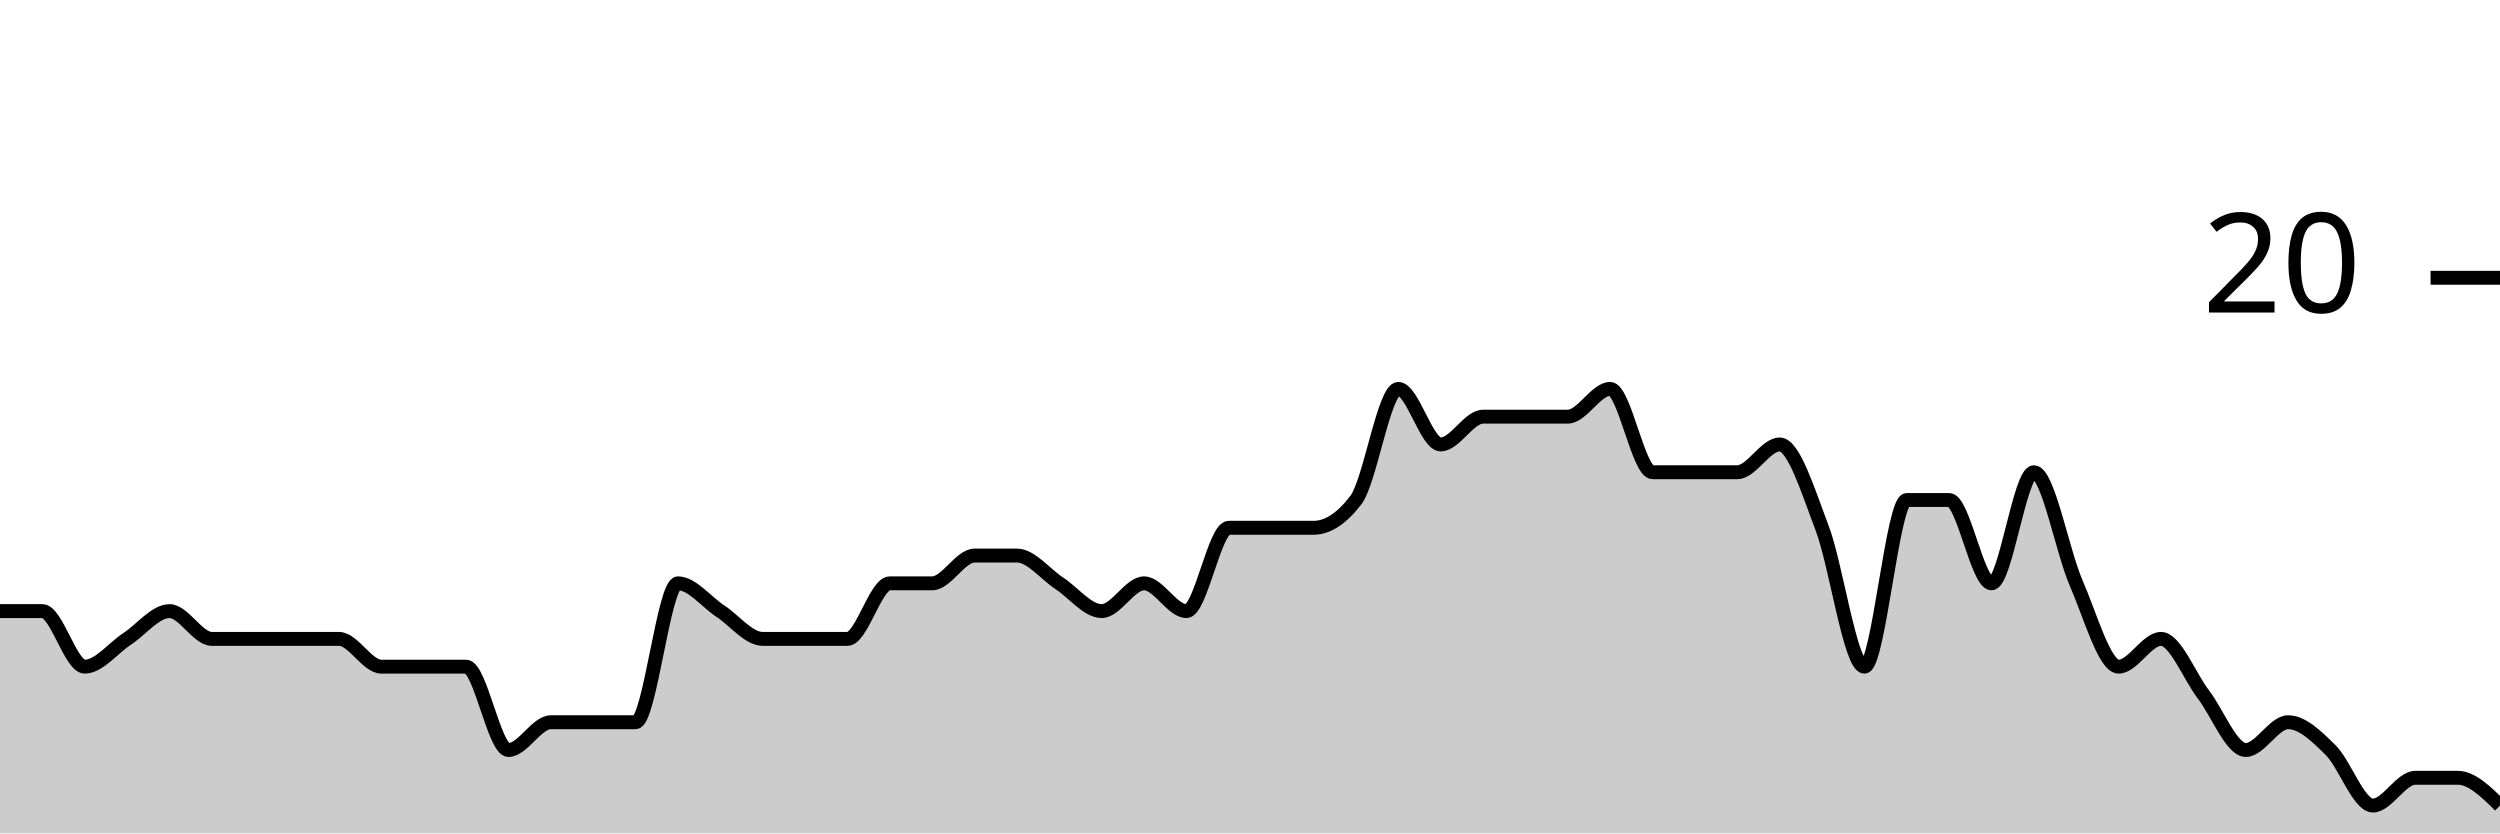
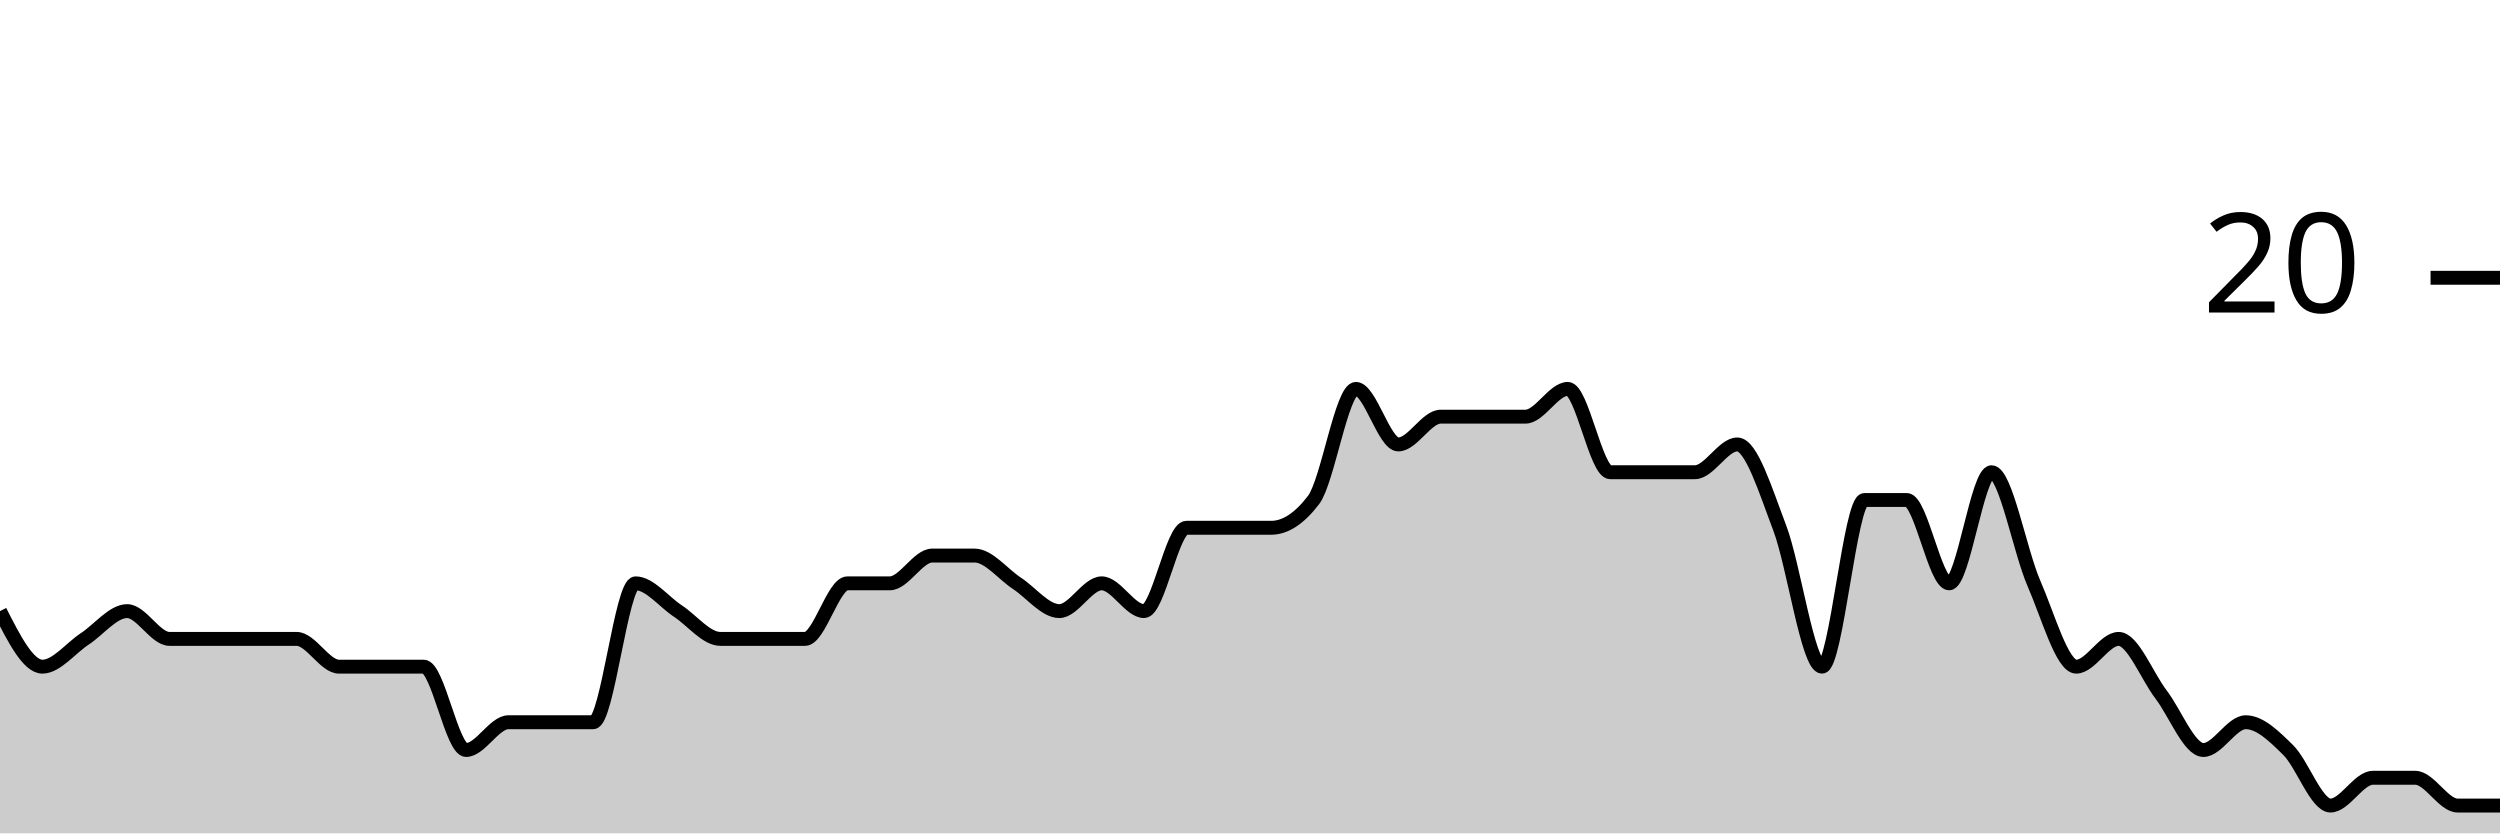
<svg xmlns="http://www.w3.org/2000/svg" viewBox="0 0 180 60">
  <g transform="translate(0,20)">
-     <path class="area" fill="rgba(0, 0, 0, 0.2)" d="M0,24C1.017,24,2.034,24,3.051,24C4.068,24,5.085,28,6.102,28C7.119,28,8.136,26.667,9.153,26C10.169,25.333,11.186,24,12.203,24C13.22,24,14.237,26,15.254,26C16.271,26,17.288,26,18.305,26C19.322,26,20.339,26,21.356,26C22.373,26,23.39,26,24.407,26C25.424,26,26.441,28,27.458,28C28.475,28,29.492,28,30.508,28C31.525,28,32.542,28,33.559,28C34.576,28,35.593,34,36.61,34C37.627,34,38.644,32,39.661,32C40.678,32,41.695,32,42.712,32C43.729,32,44.746,32,45.763,32C46.78,32,47.797,22,48.814,22C49.831,22,50.847,23.333,51.864,24C52.881,24.667,53.898,26,54.915,26C55.932,26,56.949,26,57.966,26C58.983,26,60,26,61.017,26C62.034,26,63.051,22,64.068,22C65.085,22,66.102,22,67.119,22C68.136,22,69.153,20,70.169,20C71.186,20,72.203,20,73.22,20C74.237,20,75.254,21.333,76.271,22C77.288,22.667,78.305,24,79.322,24C80.339,24,81.356,22,82.373,22C83.39,22,84.407,24,85.424,24C86.441,24,87.458,18,88.475,18C89.492,18,90.508,18,91.525,18C92.542,18,93.559,18,94.576,18C95.593,18,96.61,17.333,97.627,16C98.644,14.667,99.661,8,100.678,8C101.695,8,102.712,12,103.729,12C104.746,12,105.763,10,106.78,10C107.797,10,108.814,10,109.831,10C110.847,10,111.864,10,112.881,10C113.898,10,114.915,8,115.932,8C116.949,8,117.966,14,118.983,14C120,14,121.017,14,122.034,14C123.051,14,124.068,14,125.085,14C126.102,14,127.119,12,128.136,12C129.153,12,130.169,15.333,131.186,18C132.203,20.667,133.22,28,134.237,28C135.254,28,136.271,16,137.288,16C138.305,16,139.322,16,140.339,16C141.356,16,142.373,22,143.39,22C144.407,22,145.424,14,146.441,14C147.458,14,148.475,19.667,149.492,22C150.508,24.333,151.525,28,152.542,28C153.559,28,154.576,26,155.593,26C156.61,26,157.627,28.667,158.644,30C159.661,31.333,160.678,34,161.695,34C162.712,34,163.729,32,164.746,32C165.763,32,166.78,33,167.797,34C168.814,35,169.831,38,170.847,38C171.864,38,172.881,36,173.898,36C174.915,36,175.932,36,176.949,36C177.966,36,178.983,37,180,38L180,40C178.983,40,177.966,40,176.949,40C175.932,40,174.915,40,173.898,40C172.881,40,171.864,40,170.847,40C169.831,40,168.814,40,167.797,40C166.78,40,165.763,40,164.746,40C163.729,40,162.712,40,161.695,40C160.678,40,159.661,40,158.644,40C157.627,40,156.61,40,155.593,40C154.576,40,153.559,40,152.542,40C151.525,40,150.508,40,149.492,40C148.475,40,147.458,40,146.441,40C145.424,40,144.407,40,143.39,40C142.373,40,141.356,40,140.339,40C139.322,40,138.305,40,137.288,40C136.271,40,135.254,40,134.237,40C133.22,40,132.203,40,131.186,40C130.169,40,129.153,40,128.136,40C127.119,40,126.102,40,125.085,40C124.068,40,123.051,40,122.034,40C121.017,40,120,40,118.983,40C117.966,40,116.949,40,115.932,40C114.915,40,113.898,40,112.881,40C111.864,40,110.847,40,109.831,40C108.814,40,107.797,40,106.78,40C105.763,40,104.746,40,103.729,40C102.712,40,101.695,40,100.678,40C99.661,40,98.644,40,97.627,40C96.61,40,95.593,40,94.576,40C93.559,40,92.542,40,91.525,40C90.508,40,89.492,40,88.475,40C87.458,40,86.441,40,85.424,40C84.407,40,83.39,40,82.373,40C81.356,40,80.339,40,79.322,40C78.305,40,77.288,40,76.271,40C75.254,40,74.237,40,73.22,40C72.203,40,71.186,40,70.169,40C69.153,40,68.136,40,67.119,40C66.102,40,65.085,40,64.068,40C63.051,40,62.034,40,61.017,40C60,40,58.983,40,57.966,40C56.949,40,55.932,40,54.915,40C53.898,40,52.881,40,51.864,40C50.847,40,49.831,40,48.814,40C47.797,40,46.78,40,45.763,40C44.746,40,43.729,40,42.712,40C41.695,40,40.678,40,39.661,40C38.644,40,37.627,40,36.61,40C35.593,40,34.576,40,33.559,40C32.542,40,31.525,40,30.508,40C29.492,40,28.475,40,27.458,40C26.441,40,25.424,40,24.407,40C23.39,40,22.373,40,21.356,40C20.339,40,19.322,40,18.305,40C17.288,40,16.271,40,15.254,40C14.237,40,13.22,40,12.203,40C11.186,40,10.169,40,9.153,40C8.136,40,7.119,40,6.102,40C5.085,40,4.068,40,3.051,40C2.034,40,1.017,40,0,40Z" />
-     <path class="line" stroke="black" fill="none" d="M0,24C1.017,24,2.034,24,3.051,24C4.068,24,5.085,28,6.102,28C7.119,28,8.136,26.667,9.153,26C10.169,25.333,11.186,24,12.203,24C13.22,24,14.237,26,15.254,26C16.271,26,17.288,26,18.305,26C19.322,26,20.339,26,21.356,26C22.373,26,23.39,26,24.407,26C25.424,26,26.441,28,27.458,28C28.475,28,29.492,28,30.508,28C31.525,28,32.542,28,33.559,28C34.576,28,35.593,34,36.61,34C37.627,34,38.644,32,39.661,32C40.678,32,41.695,32,42.712,32C43.729,32,44.746,32,45.763,32C46.78,32,47.797,22,48.814,22C49.831,22,50.847,23.333,51.864,24C52.881,24.667,53.898,26,54.915,26C55.932,26,56.949,26,57.966,26C58.983,26,60,26,61.017,26C62.034,26,63.051,22,64.068,22C65.085,22,66.102,22,67.119,22C68.136,22,69.153,20,70.169,20C71.186,20,72.203,20,73.22,20C74.237,20,75.254,21.333,76.271,22C77.288,22.667,78.305,24,79.322,24C80.339,24,81.356,22,82.373,22C83.39,22,84.407,24,85.424,24C86.441,24,87.458,18,88.475,18C89.492,18,90.508,18,91.525,18C92.542,18,93.559,18,94.576,18C95.593,18,96.61,17.333,97.627,16C98.644,14.667,99.661,8,100.678,8C101.695,8,102.712,12,103.729,12C104.746,12,105.763,10,106.78,10C107.797,10,108.814,10,109.831,10C110.847,10,111.864,10,112.881,10C113.898,10,114.915,8,115.932,8C116.949,8,117.966,14,118.983,14C120,14,121.017,14,122.034,14C123.051,14,124.068,14,125.085,14C126.102,14,127.119,12,128.136,12C129.153,12,130.169,15.333,131.186,18C132.203,20.667,133.22,28,134.237,28C135.254,28,136.271,16,137.288,16C138.305,16,139.322,16,140.339,16C141.356,16,142.373,22,143.39,22C144.407,22,145.424,14,146.441,14C147.458,14,148.475,19.667,149.492,22C150.508,24.333,151.525,28,152.542,28C153.559,28,154.576,26,155.593,26C156.61,26,157.627,28.667,158.644,30C159.661,31.333,160.678,34,161.695,34C162.712,34,163.729,32,164.746,32C165.763,32,166.78,33,167.797,34C168.814,35,169.831,38,170.847,38C171.864,38,172.881,36,173.898,36C174.915,36,175.932,36,176.949,36C177.966,36,178.983,37,180,38" />
+     <path class="area" fill="rgba(0, 0, 0, 0.2)" d="M0,24C1.017,26,2.034,28,3.051,28C4.068,28,5.085,26.667,6.102,26C7.119,25.333,8.136,24,9.153,24C10.169,24,11.186,26,12.203,26C13.22,26,14.237,26,15.254,26C16.271,26,17.288,26,18.305,26C19.322,26,20.339,26,21.356,26C22.373,26,23.39,28,24.407,28C25.424,28,26.441,28,27.458,28C28.475,28,29.492,28,30.508,28C31.525,28,32.542,34,33.559,34C34.576,34,35.593,32,36.61,32C37.627,32,38.644,32,39.661,32C40.678,32,41.695,32,42.712,32C43.729,32,44.746,22,45.763,22C46.78,22,47.797,23.333,48.814,24C49.831,24.667,50.847,26,51.864,26C52.881,26,53.898,26,54.915,26C55.932,26,56.949,26,57.966,26C58.983,26,60,22,61.017,22C62.034,22,63.051,22,64.068,22C65.085,22,66.102,20,67.119,20C68.136,20,69.153,20,70.169,20C71.186,20,72.203,21.333,73.22,22C74.237,22.667,75.254,24,76.271,24C77.288,24,78.305,22,79.322,22C80.339,22,81.356,24,82.373,24C83.39,24,84.407,18,85.424,18C86.441,18,87.458,18,88.475,18C89.492,18,90.508,18,91.525,18C92.542,18,93.559,17.333,94.576,16C95.593,14.667,96.61,8,97.627,8C98.644,8,99.661,12,100.678,12C101.695,12,102.712,10,103.729,10C104.746,10,105.763,10,106.78,10C107.797,10,108.814,10,109.831,10C110.847,10,111.864,8,112.881,8C113.898,8,114.915,14,115.932,14C116.949,14,117.966,14,118.983,14C120,14,121.017,14,122.034,14C123.051,14,124.068,12,125.085,12C126.102,12,127.119,15.333,128.136,18C129.153,20.667,130.169,28,131.186,28C132.203,28,133.22,16,134.237,16C135.254,16,136.271,16,137.288,16C138.305,16,139.322,22,140.339,22C141.356,22,142.373,14,143.39,14C144.407,14,145.424,19.667,146.441,22C147.458,24.333,148.475,28,149.492,28C150.508,28,151.525,26,152.542,26C153.559,26,154.576,28.667,155.593,30C156.61,31.333,157.627,34,158.644,34C159.661,34,160.678,32,161.695,32C162.712,32,163.729,33,164.746,34C165.763,35,166.78,38,167.797,38C168.814,38,169.831,36,170.847,36C171.864,36,172.881,36,173.898,36C174.915,36,175.932,38,176.949,38C177.966,38,178.983,38,180,38L180,40C178.983,40,177.966,40,176.949,40C175.932,40,174.915,40,173.898,40C172.881,40,171.864,40,170.847,40C169.831,40,168.814,40,167.797,40C166.78,40,165.763,40,164.746,40C163.729,40,162.712,40,161.695,40C160.678,40,159.661,40,158.644,40C157.627,40,156.61,40,155.593,40C154.576,40,153.559,40,152.542,40C151.525,40,150.508,40,149.492,40C148.475,40,147.458,40,146.441,40C145.424,40,144.407,40,143.39,40C142.373,40,141.356,40,140.339,40C139.322,40,138.305,40,137.288,40C136.271,40,135.254,40,134.237,40C133.22,40,132.203,40,131.186,40C130.169,40,129.153,40,128.136,40C127.119,40,126.102,40,125.085,40C124.068,40,123.051,40,122.034,40C121.017,40,120,40,118.983,40C117.966,40,116.949,40,115.932,40C114.915,40,113.898,40,112.881,40C111.864,40,110.847,40,109.831,40C108.814,40,107.797,40,106.78,40C105.763,40,104.746,40,103.729,40C102.712,40,101.695,40,100.678,40C99.661,40,98.644,40,97.627,40C96.61,40,95.593,40,94.576,40C93.559,40,92.542,40,91.525,40C90.508,40,89.492,40,88.475,40C87.458,40,86.441,40,85.424,40C84.407,40,83.39,40,82.373,40C81.356,40,80.339,40,79.322,40C78.305,40,77.288,40,76.271,40C75.254,40,74.237,40,73.22,40C72.203,40,71.186,40,70.169,40C69.153,40,68.136,40,67.119,40C66.102,40,65.085,40,64.068,40C63.051,40,62.034,40,61.017,40C60,40,58.983,40,57.966,40C56.949,40,55.932,40,54.915,40C53.898,40,52.881,40,51.864,40C50.847,40,49.831,40,48.814,40C47.797,40,46.78,40,45.763,40C44.746,40,43.729,40,42.712,40C41.695,40,40.678,40,39.661,40C38.644,40,37.627,40,36.61,40C35.593,40,34.576,40,33.559,40C32.542,40,31.525,40,30.508,40C29.492,40,28.475,40,27.458,40C26.441,40,25.424,40,24.407,40C23.39,40,22.373,40,21.356,40C20.339,40,19.322,40,18.305,40C17.288,40,16.271,40,15.254,40C14.237,40,13.22,40,12.203,40C11.186,40,10.169,40,9.153,40C8.136,40,7.119,40,6.102,40C5.085,40,4.068,40,3.051,40C2.034,40,1.017,40,0,40Z" />
+     <path class="line" stroke="black" fill="none" d="M0,24C1.017,26,2.034,28,3.051,28C4.068,28,5.085,26.667,6.102,26C7.119,25.333,8.136,24,9.153,24C10.169,24,11.186,26,12.203,26C13.22,26,14.237,26,15.254,26C16.271,26,17.288,26,18.305,26C19.322,26,20.339,26,21.356,26C22.373,26,23.39,28,24.407,28C25.424,28,26.441,28,27.458,28C28.475,28,29.492,28,30.508,28C31.525,28,32.542,34,33.559,34C34.576,34,35.593,32,36.61,32C37.627,32,38.644,32,39.661,32C40.678,32,41.695,32,42.712,32C43.729,32,44.746,22,45.763,22C46.78,22,47.797,23.333,48.814,24C49.831,24.667,50.847,26,51.864,26C52.881,26,53.898,26,54.915,26C55.932,26,56.949,26,57.966,26C58.983,26,60,22,61.017,22C62.034,22,63.051,22,64.068,22C65.085,22,66.102,20,67.119,20C68.136,20,69.153,20,70.169,20C71.186,20,72.203,21.333,73.22,22C74.237,22.667,75.254,24,76.271,24C77.288,24,78.305,22,79.322,22C80.339,22,81.356,24,82.373,24C83.39,24,84.407,18,85.424,18C86.441,18,87.458,18,88.475,18C89.492,18,90.508,18,91.525,18C92.542,18,93.559,17.333,94.576,16C95.593,14.667,96.61,8,97.627,8C98.644,8,99.661,12,100.678,12C101.695,12,102.712,10,103.729,10C104.746,10,105.763,10,106.78,10C107.797,10,108.814,10,109.831,10C110.847,10,111.864,8,112.881,8C113.898,8,114.915,14,115.932,14C116.949,14,117.966,14,118.983,14C120,14,121.017,14,122.034,14C123.051,14,124.068,12,125.085,12C126.102,12,127.119,15.333,128.136,18C129.153,20.667,130.169,28,131.186,28C132.203,28,133.22,16,134.237,16C135.254,16,136.271,16,137.288,16C138.305,16,139.322,22,140.339,22C141.356,22,142.373,14,143.39,14C144.407,14,145.424,19.667,146.441,22C147.458,24.333,148.475,28,149.492,28C150.508,28,151.525,26,152.542,26C153.559,26,154.576,28.667,155.593,30C156.61,31.333,157.627,34,158.644,34C159.661,34,160.678,32,161.695,32C162.712,32,163.729,33,164.746,34C165.763,35,166.78,38,167.797,38C168.814,38,169.831,36,170.847,36C171.864,36,172.881,36,173.898,36C174.915,36,175.932,38,176.949,38C177.966,38,178.983,38,180,38" />
    <path class="axis-ceiling" stroke-width="1" stroke="black" fill="none" d="M175,0L180,0" />
    <text class="axis-ceiling-label" font-family="sans-serif" text-anchor="end" font-size="10px" x="170" y="2.5">20</text>
  </g>
</svg>
